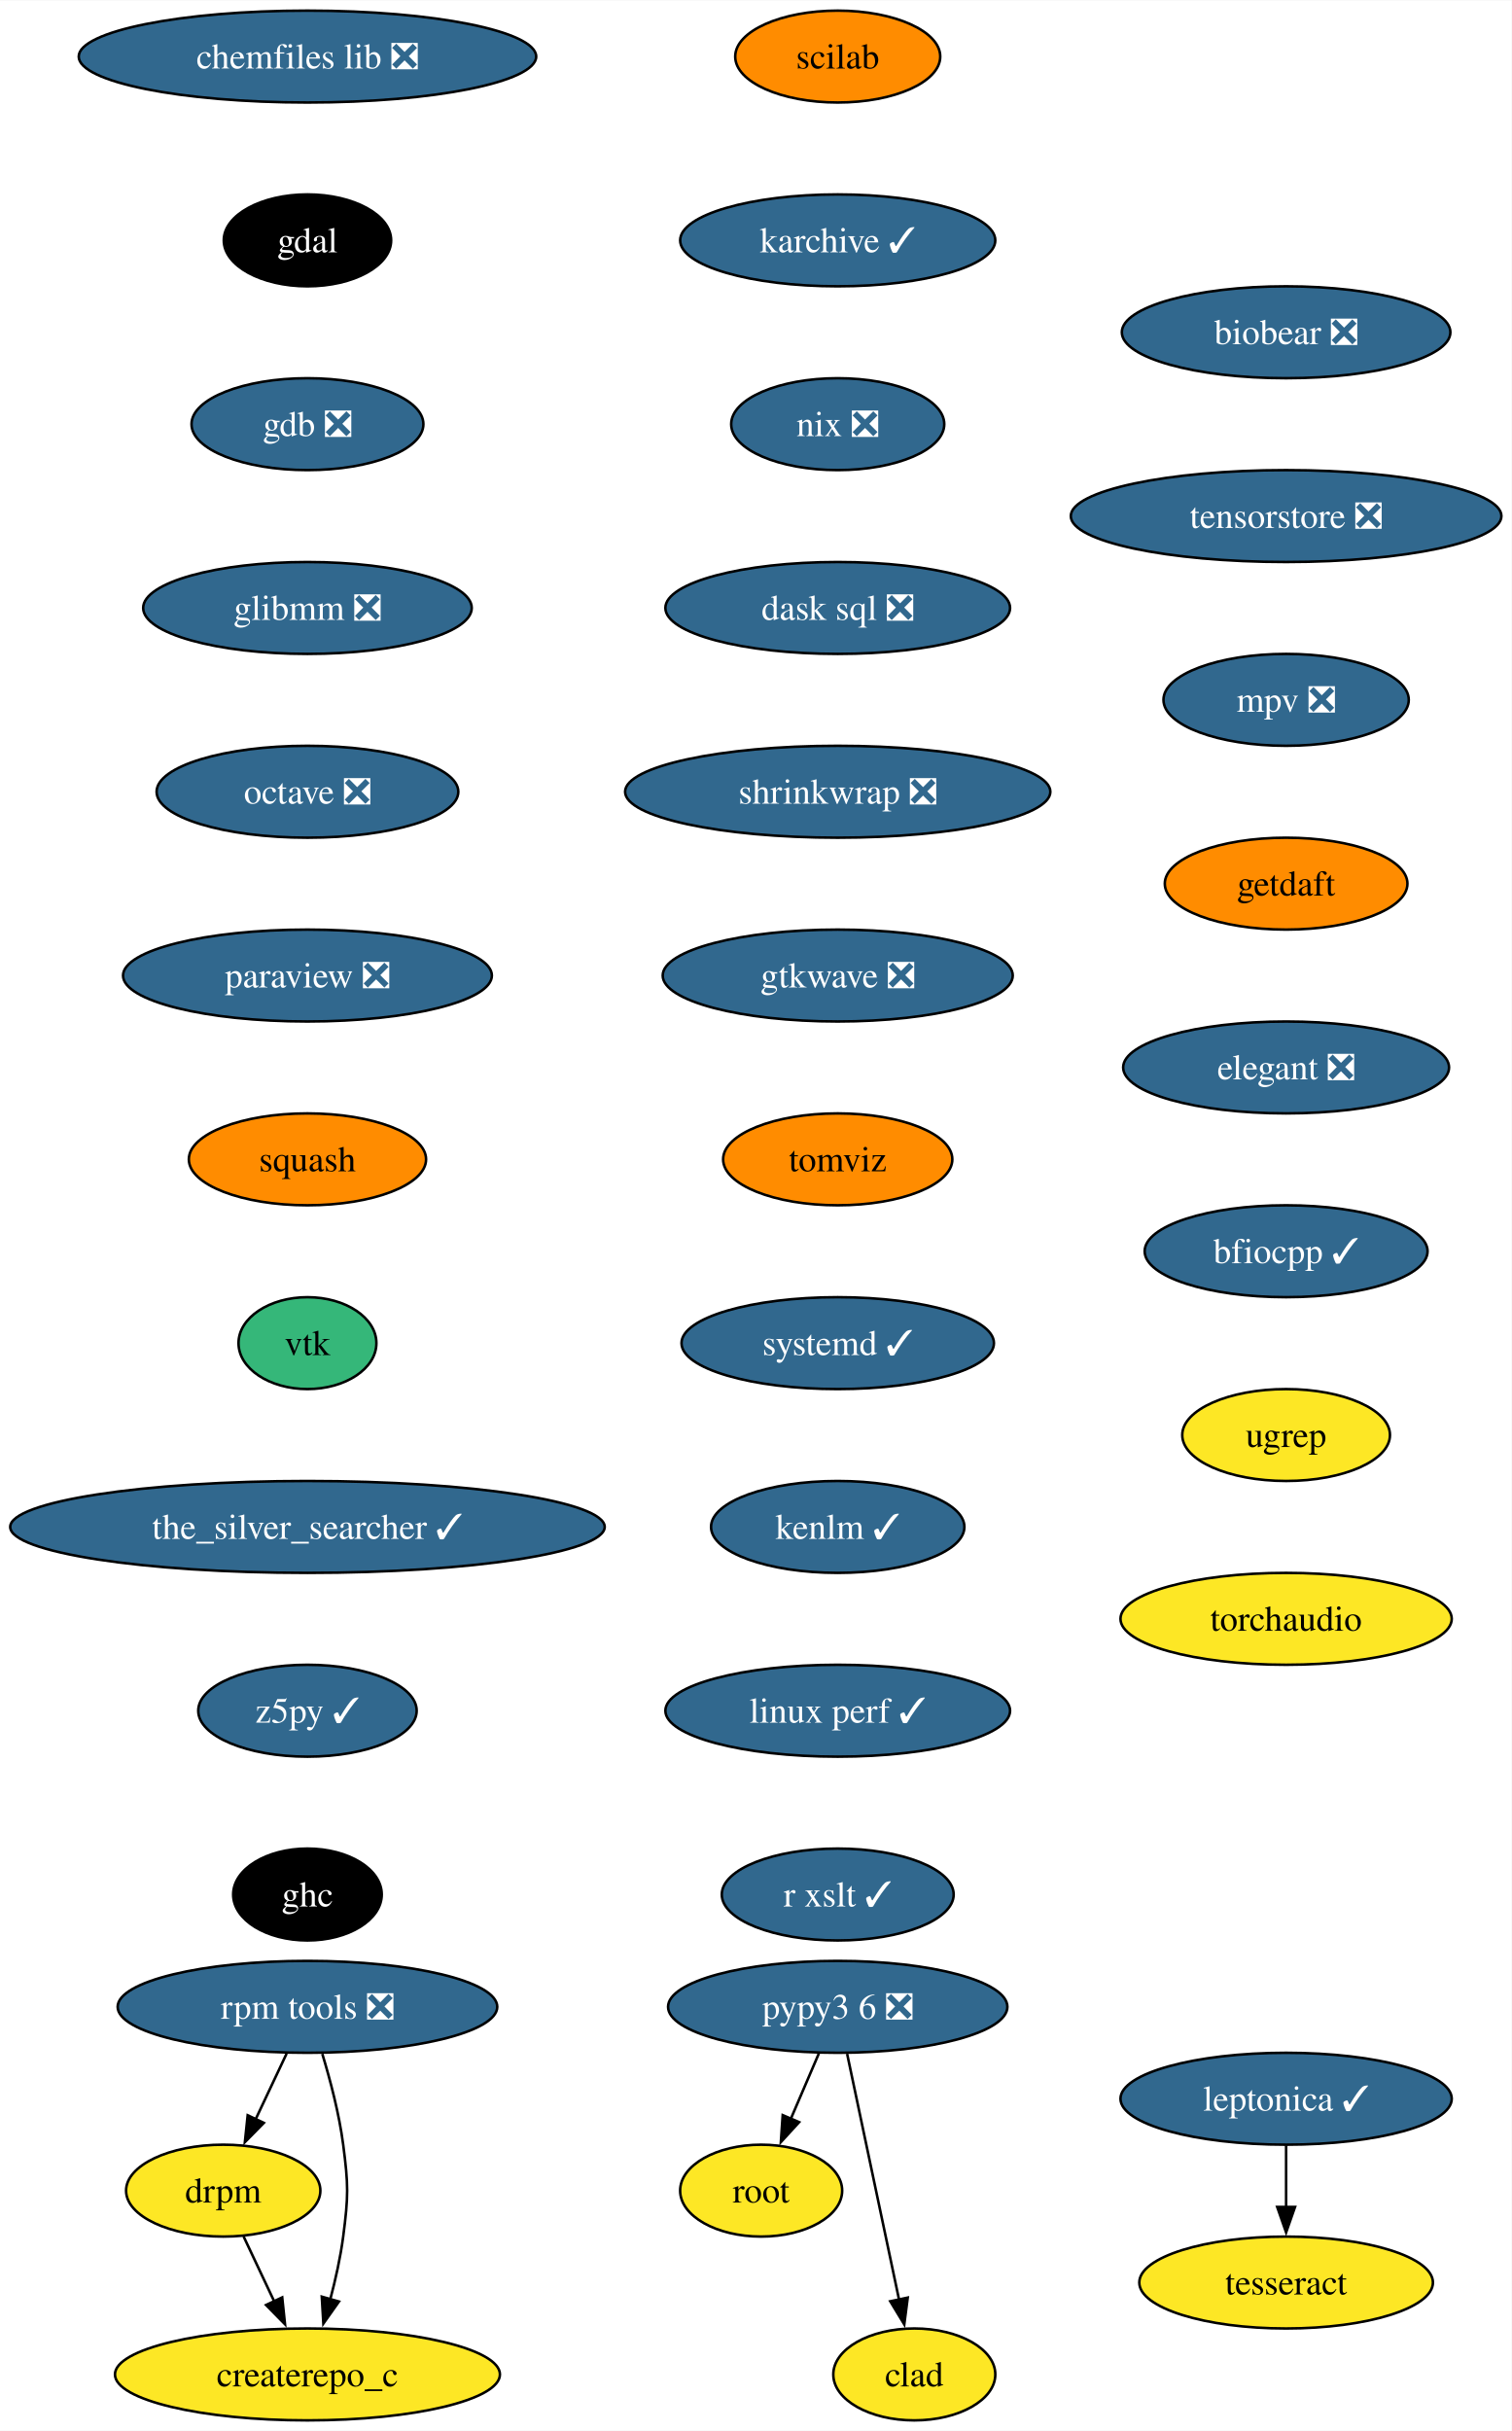
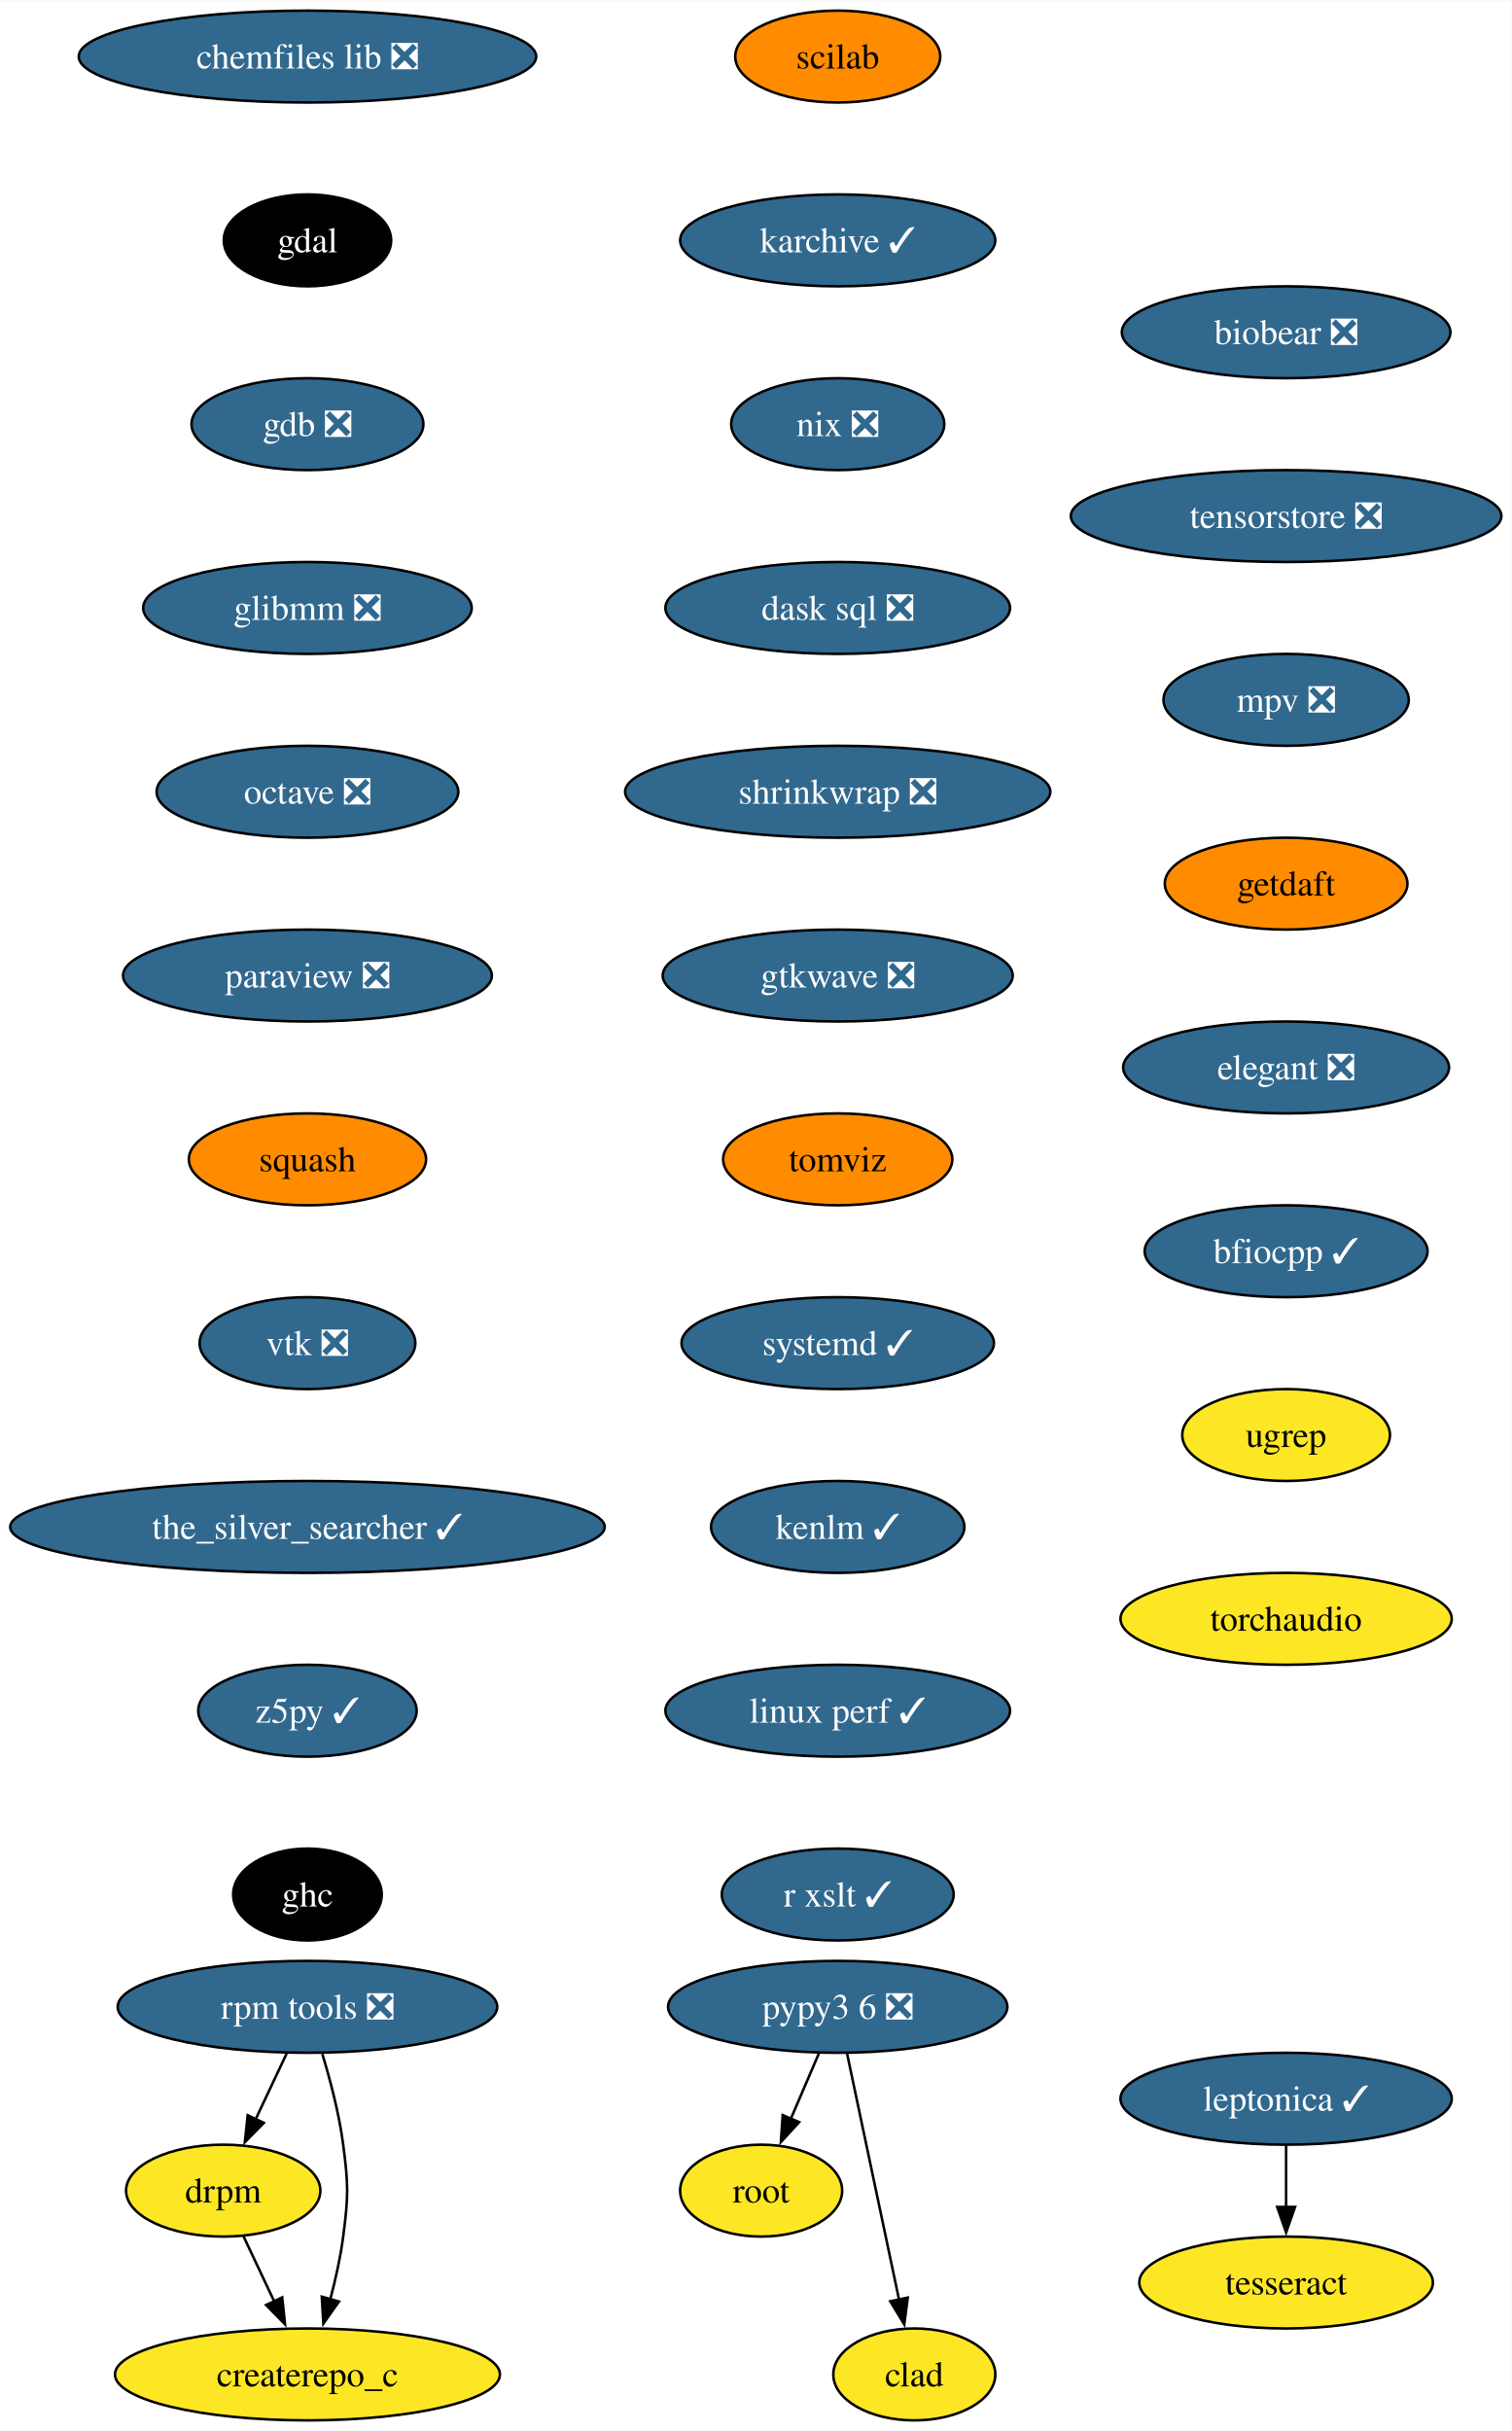
<svg xmlns="http://www.w3.org/2000/svg" xmlns:xlink="http://www.w3.org/1999/xlink" width="592pt" height="952pt" viewBox="0.00 0.00 592.20 952.00">
  <g id="graph0" class="graph" transform="scale(1 1) rotate(0) translate(4 948)">
    <polygon fill="white" stroke="none" points="-4,4 -4,-948 588.2,-948 588.2,4 -4,4" />
    <g id="node1" class="node">
      <g id="a_node1">
        <a xlink:href="https://github.com/conda-forge/chemfiles-lib-feedstock/pull/53" xlink:title="chemfiles lib ❎">
          <ellipse fill="#31688e" stroke="black" cx="116.45" cy="-926" rx="89.61" ry="18" />
          <text text-anchor="middle" x="116.45" y="-921.33" font-family="Times,serif" font-size="14.00" fill="white">chemfiles lib ❎</text>
        </a>
      </g>
    </g>
    <g id="node2" class="node">
      <g id="a_node2">
        <a xlink:href="https://github.com/conda-forge/gdal-feedstock" xlink:title="gdal">
          <ellipse fill="#000000" stroke="black" cx="116.45" cy="-854" rx="32.79" ry="18" />
          <text text-anchor="middle" x="116.45" y="-849.33" font-family="Times,serif" font-size="14.00" fill="white">gdal</text>
        </a>
      </g>
    </g>
    <g id="node3" class="node">
      <g id="a_node3">
        <a xlink:href="https://github.com/conda-forge/gdb-feedstock/pull/75" xlink:title="gdb ❎">
          <ellipse fill="#31688e" stroke="black" cx="116.45" cy="-782" rx="45.42" ry="18" />
          <text text-anchor="middle" x="116.45" y="-777.33" font-family="Times,serif" font-size="14.00" fill="white">gdb ❎</text>
        </a>
      </g>
    </g>
    <g id="node4" class="node">
      <g id="a_node4">
        <a xlink:href="https://github.com/conda-forge/glibmm-feedstock/pull/34" xlink:title="glibmm ❎">
          <ellipse fill="#31688e" stroke="black" cx="116.45" cy="-710" rx="64.36" ry="18" />
          <text text-anchor="middle" x="116.45" y="-705.33" font-family="Times,serif" font-size="14.00" fill="white">glibmm ❎</text>
        </a>
      </g>
    </g>
    <g id="node5" class="node">
      <g id="a_node5">
        <a xlink:href="https://github.com/conda-forge/octave-feedstock/pull/132" xlink:title="octave ❎">
          <ellipse fill="#31688e" stroke="black" cx="116.45" cy="-638" rx="59.1" ry="18" />
          <text text-anchor="middle" x="116.45" y="-633.33" font-family="Times,serif" font-size="14.00" fill="white">octave ❎</text>
        </a>
      </g>
    </g>
    <g id="node6" class="node">
      <g id="a_node6">
        <a xlink:href="https://github.com/conda-forge/paraview-feedstock/pull/267" xlink:title="paraview ❎">
          <ellipse fill="#31688e" stroke="black" cx="116.45" cy="-566" rx="72.25" ry="18" />
          <text text-anchor="middle" x="116.45" y="-561.33" font-family="Times,serif" font-size="14.00" fill="white">paraview ❎</text>
        </a>
      </g>
    </g>
    <g id="node7" class="node">
      <g id="a_node7">
        <a xlink:href="https://github.com/conda-forge/squash-feedstock" xlink:title="squash">
          <ellipse fill="#ff8c00" stroke="black" cx="116.45" cy="-494" rx="46.47" ry="18" />
          <text text-anchor="middle" x="116.45" y="-489.32" font-family="Times,serif" font-size="14.00">squash</text>
        </a>
      </g>
    </g>
    <g id="node8" class="node">
      <g id="a_node8">
-         <a xlink:href="https://github.com/conda-forge/vtk-feedstock" xlink:title="vtk">
-           <ellipse fill="#35b779" stroke="black" cx="116.45" cy="-422" rx="27.01" ry="18" />
-           <text text-anchor="middle" x="116.45" y="-417.32" font-family="Times,serif" font-size="14.00">vtk</text>
+         <a xlink:href="https://github.com/conda-forge/vtk-feedstock/pull/359" xlink:title="vtk ❎">
+           <ellipse fill="#31688e" stroke="black" cx="116.45" cy="-422" rx="42.26" ry="18" />
+           <text text-anchor="middle" x="116.45" y="-417.32" font-family="Times,serif" font-size="14.00" fill="white">vtk ❎</text>
        </a>
      </g>
    </g>
    <g id="node9" class="node">
      <g id="a_node9">
        <a xlink:href="https://github.com/conda-forge/the_silver_searcher-feedstock/pull/6" xlink:title="the_silver_searcher ✓">
          <ellipse fill="#31688e" stroke="black" cx="116.45" cy="-350" rx="116.45" ry="18" />
          <text text-anchor="middle" x="116.45" y="-345.32" font-family="Times,serif" font-size="14.00" fill="white">the_silver_searcher ✓</text>
        </a>
      </g>
    </g>
    <g id="node10" class="node">
      <g id="a_node10">
        <a xlink:href="https://github.com/conda-forge/z5py-feedstock/pull/68" xlink:title="z5py ✓">
          <ellipse fill="#31688e" stroke="black" cx="116.45" cy="-278" rx="42.79" ry="18" />
          <text text-anchor="middle" x="116.45" y="-273.32" font-family="Times,serif" font-size="14.00" fill="white">z5py ✓</text>
        </a>
      </g>
    </g>
    <g id="node13" class="node">
      <g id="a_node13">
        <a xlink:href="https://github.com/conda-forge/ghc-feedstock" xlink:title="ghc">
          <ellipse fill="#000000" stroke="black" cx="116.45" cy="-206" rx="29.11" ry="18" />
          <text text-anchor="middle" x="116.45" y="-201.32" font-family="Times,serif" font-size="14.00" fill="white">ghc</text>
        </a>
      </g>
    </g>
    <g id="node11" class="node">
      <g id="a_node11">
        <a xlink:href="https://github.com/conda-forge/leptonica-feedstock/pull/51" xlink:title="leptonica ✓">
          <ellipse fill="#31688e" stroke="black" cx="499.85" cy="-126" rx="64.89" ry="18" />
          <text text-anchor="middle" x="499.85" y="-121.33" font-family="Times,serif" font-size="14.00" fill="white">leptonica ✓</text>
        </a>
      </g>
    </g>
    <g id="node12" class="node">
      <g id="a_node12">
        <a xlink:href="https://github.com/conda-forge/tesseract-feedstock" xlink:title="tesseract">
          <ellipse fill="#fde725" stroke="black" cx="499.85" cy="-54" rx="57.52" ry="18" />
          <text text-anchor="middle" x="499.85" y="-49.33" font-family="Times,serif" font-size="14.00">tesseract</text>
        </a>
      </g>
    </g>
    <g id="edge10" class="edge">
      <path fill="none" stroke="black" d="M499.85,-107.7C499.85,-100.41 499.85,-91.73 499.85,-83.54" />
      <polygon fill="black" stroke="black" points="503.35,-83.62 499.85,-73.62 496.35,-83.62 503.35,-83.62" />
    </g>
    <g id="node14" class="node">
      <g id="a_node14">
        <a xlink:href="https://github.com/conda-forge/root-feedstock" xlink:title="root">
          <ellipse fill="#fde725" stroke="black" cx="294.19" cy="-90" rx="31.74" ry="18" />
          <text text-anchor="middle" x="294.19" y="-85.33" font-family="Times,serif" font-size="14.00">root</text>
        </a>
      </g>
    </g>
    <g id="node15" class="node">
      <g id="a_node15">
        <a xlink:href="https://github.com/conda-forge/scilab-feedstock" xlink:title="scilab">
          <ellipse fill="#ff8c00" stroke="black" cx="324.19" cy="-926" rx="40.16" ry="18" />
          <text text-anchor="middle" x="324.19" y="-921.33" font-family="Times,serif" font-size="14.00">scilab</text>
        </a>
      </g>
    </g>
    <g id="node16" class="node">
      <g id="a_node16">
        <a xlink:href="https://github.com/conda-forge/karchive-feedstock/pull/22" xlink:title="karchive ✓">
          <ellipse fill="#31688e" stroke="black" cx="324.19" cy="-854" rx="61.73" ry="18" />
          <text text-anchor="middle" x="324.19" y="-849.33" font-family="Times,serif" font-size="14.00" fill="white">karchive ✓</text>
        </a>
      </g>
    </g>
    <g id="node19" class="node">
      <g id="a_node19">
        <a xlink:href="https://github.com/conda-forge/nix-feedstock/pull/27" xlink:title="nix ❎">
          <ellipse fill="#31688e" stroke="black" cx="324.19" cy="-782" rx="41.74" ry="18" />
          <text text-anchor="middle" x="324.19" y="-777.33" font-family="Times,serif" font-size="14.00" fill="white">nix ❎</text>
        </a>
      </g>
    </g>
    <g id="node17" class="node">
      <g id="a_node17">
        <a xlink:href="https://github.com/conda-forge/pypy3.6-feedstock/pull/122" xlink:title="pypy3 6 ❎">
          <ellipse fill="#31688e" stroke="black" cx="324.19" cy="-162" rx="66.47" ry="18" />
          <text text-anchor="middle" x="324.19" y="-157.32" font-family="Times,serif" font-size="14.00" fill="white">pypy3 6 ❎</text>
        </a>
      </g>
    </g>
    <g id="edge13" class="edge">
      <path fill="none" stroke="black" d="M316.78,-143.7C313.46,-135.95 309.47,-126.64 305.77,-118.02" />
      <polygon fill="black" stroke="black" points="309.07,-116.83 301.91,-109.01 302.63,-119.58 309.07,-116.83" />
    </g>
    <g id="node18" class="node">
      <g id="a_node18">
        <a xlink:href="https://github.com/conda-forge/clad-feedstock" xlink:title="clad">
          <ellipse fill="#fde725" stroke="black" cx="354.19" cy="-18" rx="31.74" ry="18" />
          <text text-anchor="middle" x="354.19" y="-13.32" font-family="Times,serif" font-size="14.00">clad</text>
        </a>
      </g>
    </g>
    <g id="edge14" class="edge">
      <path fill="none" stroke="black" d="M327.87,-143.59C332.96,-119.5 342.2,-75.75 348.27,-47.03" />
      <polygon fill="black" stroke="black" points="351.62,-48.1 350.26,-37.59 344.77,-46.65 351.62,-48.1" />
    </g>
    <g id="node20" class="node">
      <g id="a_node20">
        <a xlink:href="https://github.com/conda-forge/dask-sql-feedstock/pull/87" xlink:title="dask sql ❎">
          <ellipse fill="#31688e" stroke="black" cx="324.19" cy="-710" rx="67.52" ry="18" />
          <text text-anchor="middle" x="324.19" y="-705.33" font-family="Times,serif" font-size="14.00" fill="white">dask sql ❎</text>
        </a>
      </g>
    </g>
    <g id="node24" class="node">
      <g id="a_node24">
        <a xlink:href="https://github.com/conda-forge/shrinkwrap-feedstock/pull/7" xlink:title="shrinkwrap ❎">
          <ellipse fill="#31688e" stroke="black" cx="324.19" cy="-638" rx="83.3" ry="18" />
          <text text-anchor="middle" x="324.19" y="-633.33" font-family="Times,serif" font-size="14.00" fill="white">shrinkwrap ❎</text>
        </a>
      </g>
    </g>
    <g id="node21" class="node">
      <g id="a_node21">
        <a xlink:href="https://github.com/conda-forge/rpm-tools-feedstock/pull/39" xlink:title="rpm tools ❎">
          <ellipse fill="#31688e" stroke="black" cx="116.45" cy="-162" rx="74.36" ry="18" />
          <text text-anchor="middle" x="116.45" y="-157.32" font-family="Times,serif" font-size="14.00" fill="white">rpm tools ❎</text>
        </a>
      </g>
    </g>
    <g id="node22" class="node">
      <g id="a_node22">
        <a xlink:href="https://github.com/conda-forge/drpm-feedstock" xlink:title="drpm">
          <ellipse fill="#fde725" stroke="black" cx="83.45" cy="-90" rx="38.06" ry="18" />
          <text text-anchor="middle" x="83.45" y="-85.33" font-family="Times,serif" font-size="14.00">drpm</text>
        </a>
      </g>
    </g>
    <g id="edge17" class="edge">
      <path fill="none" stroke="black" d="M108.29,-143.7C104.64,-135.95 100.25,-126.64 96.18,-118.02" />
      <polygon fill="black" stroke="black" points="99.36,-116.54 91.93,-108.99 93.03,-119.53 99.36,-116.54" />
    </g>
    <g id="node23" class="node">
      <g id="a_node23">
        <a xlink:href="https://github.com/conda-forge/createrepo_c-feedstock" xlink:title="createrepo_c">
          <ellipse fill="#fde725" stroke="black" cx="116.45" cy="-18" rx="75.41" ry="18" />
          <text text-anchor="middle" x="116.45" y="-13.32" font-family="Times,serif" font-size="14.00">createrepo_c</text>
        </a>
      </g>
    </g>
    <g id="edge18" class="edge">
      <path fill="none" stroke="black" d="M122.27,-143.56C125.38,-133.33 128.88,-120.08 130.45,-108 132.51,-92.13 132.51,-87.87 130.45,-72 129.39,-63.88 127.47,-55.24 125.37,-47.34" />
      <polygon fill="black" stroke="black" points="128.79,-46.55 122.68,-37.9 122.06,-48.47 128.79,-46.55" />
    </g>
    <g id="edge19" class="edge">
      <path fill="none" stroke="black" d="M91.43,-72.05C95.03,-64.43 99.37,-55.23 103.41,-46.65" />
      <polygon fill="black" stroke="black" points="106.56,-48.18 107.66,-37.64 100.23,-45.2 106.56,-48.18" />
    </g>
    <g id="node25" class="node">
      <g id="a_node25">
        <a xlink:href="https://github.com/conda-forge/gtkwave-feedstock/pull/14" xlink:title="gtkwave ❎">
          <ellipse fill="#31688e" stroke="black" cx="324.19" cy="-566" rx="68.57" ry="18" />
          <text text-anchor="middle" x="324.19" y="-561.33" font-family="Times,serif" font-size="14.00" fill="white">gtkwave ❎</text>
        </a>
      </g>
    </g>
    <g id="node26" class="node">
      <g id="a_node26">
        <a xlink:href="https://github.com/conda-forge/tomviz-feedstock" xlink:title="tomviz">
          <ellipse fill="#ff8c00" stroke="black" cx="324.19" cy="-494" rx="44.9" ry="18" />
          <text text-anchor="middle" x="324.19" y="-489.32" font-family="Times,serif" font-size="14.00">tomviz</text>
        </a>
      </g>
    </g>
    <g id="node27" class="node">
      <g id="a_node27">
        <a xlink:href="https://github.com/conda-forge/systemd-feedstock/pull/31" xlink:title="systemd ✓">
          <ellipse fill="#31688e" stroke="black" cx="324.19" cy="-422" rx="61.2" ry="18" />
          <text text-anchor="middle" x="324.19" y="-417.32" font-family="Times,serif" font-size="14.00" fill="white">systemd ✓</text>
        </a>
      </g>
    </g>
    <g id="node28" class="node">
      <g id="a_node28">
        <a xlink:href="https://github.com/conda-forge/kenlm-feedstock/pull/10" xlink:title="kenlm ✓">
          <ellipse fill="#31688e" stroke="black" cx="324.19" cy="-350" rx="49.63" ry="18" />
          <text text-anchor="middle" x="324.19" y="-345.32" font-family="Times,serif" font-size="14.00" fill="white">kenlm ✓</text>
        </a>
      </g>
    </g>
    <g id="node29" class="node">
      <g id="a_node29">
        <a xlink:href="https://github.com/conda-forge/linux-perf-feedstock/pull/64" xlink:title="linux perf ✓">
          <ellipse fill="#31688e" stroke="black" cx="324.19" cy="-278" rx="67.52" ry="18" />
          <text text-anchor="middle" x="324.19" y="-273.32" font-family="Times,serif" font-size="14.00" fill="white">linux perf ✓</text>
        </a>
      </g>
    </g>
    <g id="node30" class="node">
      <g id="a_node30">
        <a xlink:href="https://github.com/conda-forge/r-xslt-feedstock/pull/8" xlink:title="r xslt ✓">
          <ellipse fill="#31688e" stroke="black" cx="324.19" cy="-206" rx="45.42" ry="18" />
          <text text-anchor="middle" x="324.19" y="-201.32" font-family="Times,serif" font-size="14.00" fill="white">r xslt ✓</text>
        </a>
      </g>
    </g>
    <g id="node31" class="node">
      <g id="a_node31">
        <a xlink:href="https://github.com/conda-forge/biobear-feedstock/pull/46" xlink:title="biobear ❎">
          <ellipse fill="#31688e" stroke="black" cx="499.85" cy="-818" rx="64.36" ry="18" />
          <text text-anchor="middle" x="499.85" y="-813.33" font-family="Times,serif" font-size="14.00" fill="white">biobear ❎</text>
        </a>
      </g>
    </g>
    <g id="node32" class="node">
      <g id="a_node32">
        <a xlink:href="https://github.com/conda-forge/tensorstore-feedstock/pull/50" xlink:title="tensorstore ❎">
          <ellipse fill="#31688e" stroke="black" cx="499.85" cy="-746" rx="84.35" ry="18" />
          <text text-anchor="middle" x="499.85" y="-741.33" font-family="Times,serif" font-size="14.00" fill="white">tensorstore ❎</text>
        </a>
      </g>
    </g>
    <g id="node33" class="node">
      <g id="a_node33">
        <a xlink:href="https://github.com/conda-forge/mpv-feedstock/pull/8" xlink:title="mpv ❎">
          <ellipse fill="#31688e" stroke="black" cx="499.85" cy="-674" rx="48.05" ry="18" />
          <text text-anchor="middle" x="499.85" y="-669.33" font-family="Times,serif" font-size="14.00" fill="white">mpv ❎</text>
        </a>
      </g>
    </g>
    <g id="node34" class="node">
      <g id="a_node34">
        <a xlink:href="https://github.com/conda-forge/getdaft-feedstock" xlink:title="getdaft">
          <ellipse fill="#ff8c00" stroke="black" cx="499.85" cy="-602" rx="47.53" ry="18" />
          <text text-anchor="middle" x="499.85" y="-597.33" font-family="Times,serif" font-size="14.00">getdaft</text>
        </a>
      </g>
    </g>
    <g id="node35" class="node">
      <g id="a_node35">
        <a xlink:href="https://github.com/conda-forge/elegant-feedstock/pull/15" xlink:title="elegant ❎">
          <ellipse fill="#31688e" stroke="black" cx="499.85" cy="-530" rx="63.84" ry="18" />
          <text text-anchor="middle" x="499.85" y="-525.33" font-family="Times,serif" font-size="14.00" fill="white">elegant ❎</text>
        </a>
      </g>
    </g>
    <g id="node36" class="node">
      <g id="a_node36">
        <a xlink:href="https://github.com/conda-forge/bfiocpp-feedstock/pull/11" xlink:title="bfiocpp ✓">
          <ellipse fill="#31688e" stroke="black" cx="499.85" cy="-458" rx="55.42" ry="18" />
          <text text-anchor="middle" x="499.85" y="-453.32" font-family="Times,serif" font-size="14.00" fill="white">bfiocpp ✓</text>
        </a>
      </g>
    </g>
    <g id="node37" class="node">
      <g id="a_node37">
        <a xlink:href="https://github.com/conda-forge/ugrep-feedstock" xlink:title="ugrep">
          <ellipse fill="#fde725" stroke="black" cx="499.85" cy="-386" rx="40.69" ry="18" />
          <text text-anchor="middle" x="499.85" y="-381.32" font-family="Times,serif" font-size="14.00">ugrep</text>
        </a>
      </g>
    </g>
    <g id="node38" class="node">
      <g id="a_node38">
        <a xlink:href="https://github.com/conda-forge/torchaudio-feedstock" xlink:title="torchaudio">
          <ellipse fill="#fde725" stroke="black" cx="499.85" cy="-314" rx="64.89" ry="18" />
          <text text-anchor="middle" x="499.85" y="-309.32" font-family="Times,serif" font-size="14.00">torchaudio</text>
        </a>
      </g>
    </g>
  </g>
</svg>
